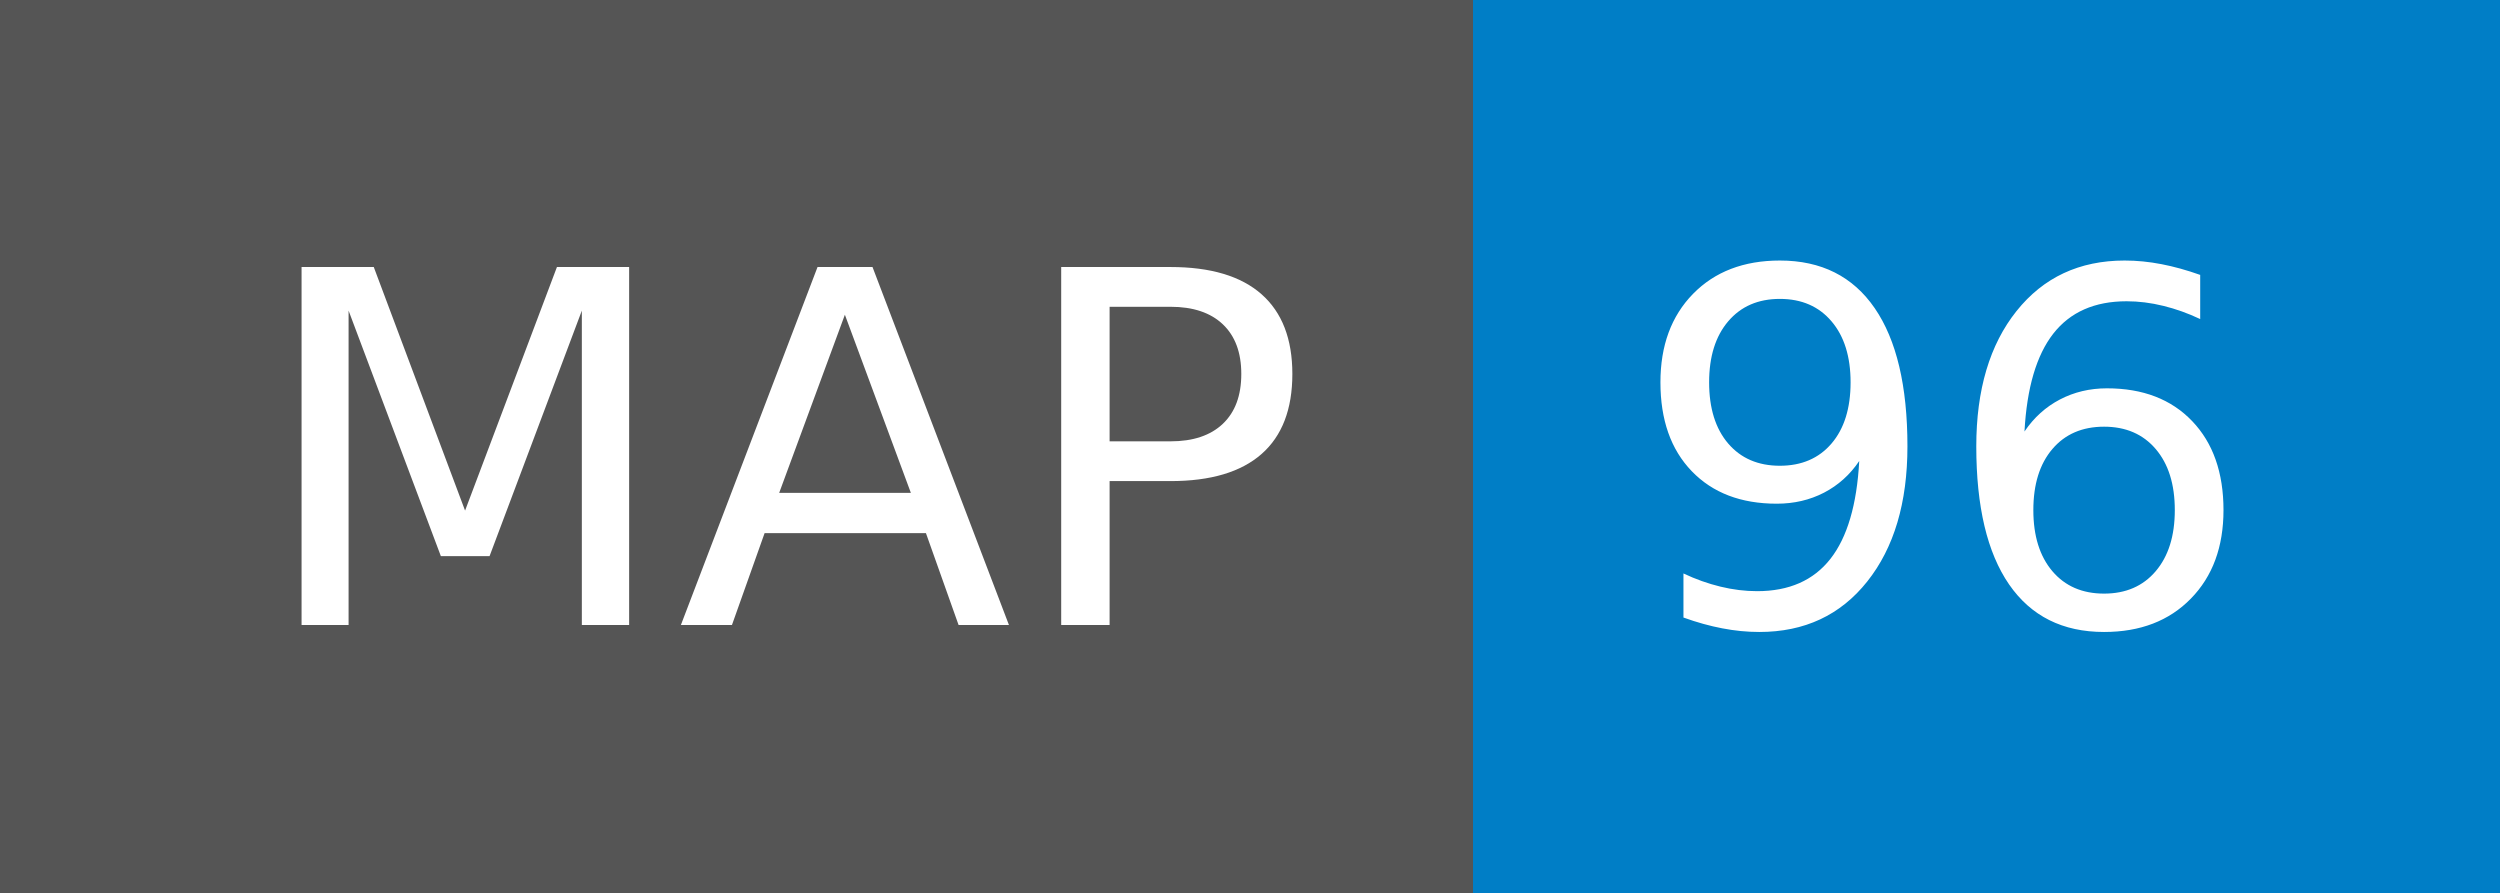
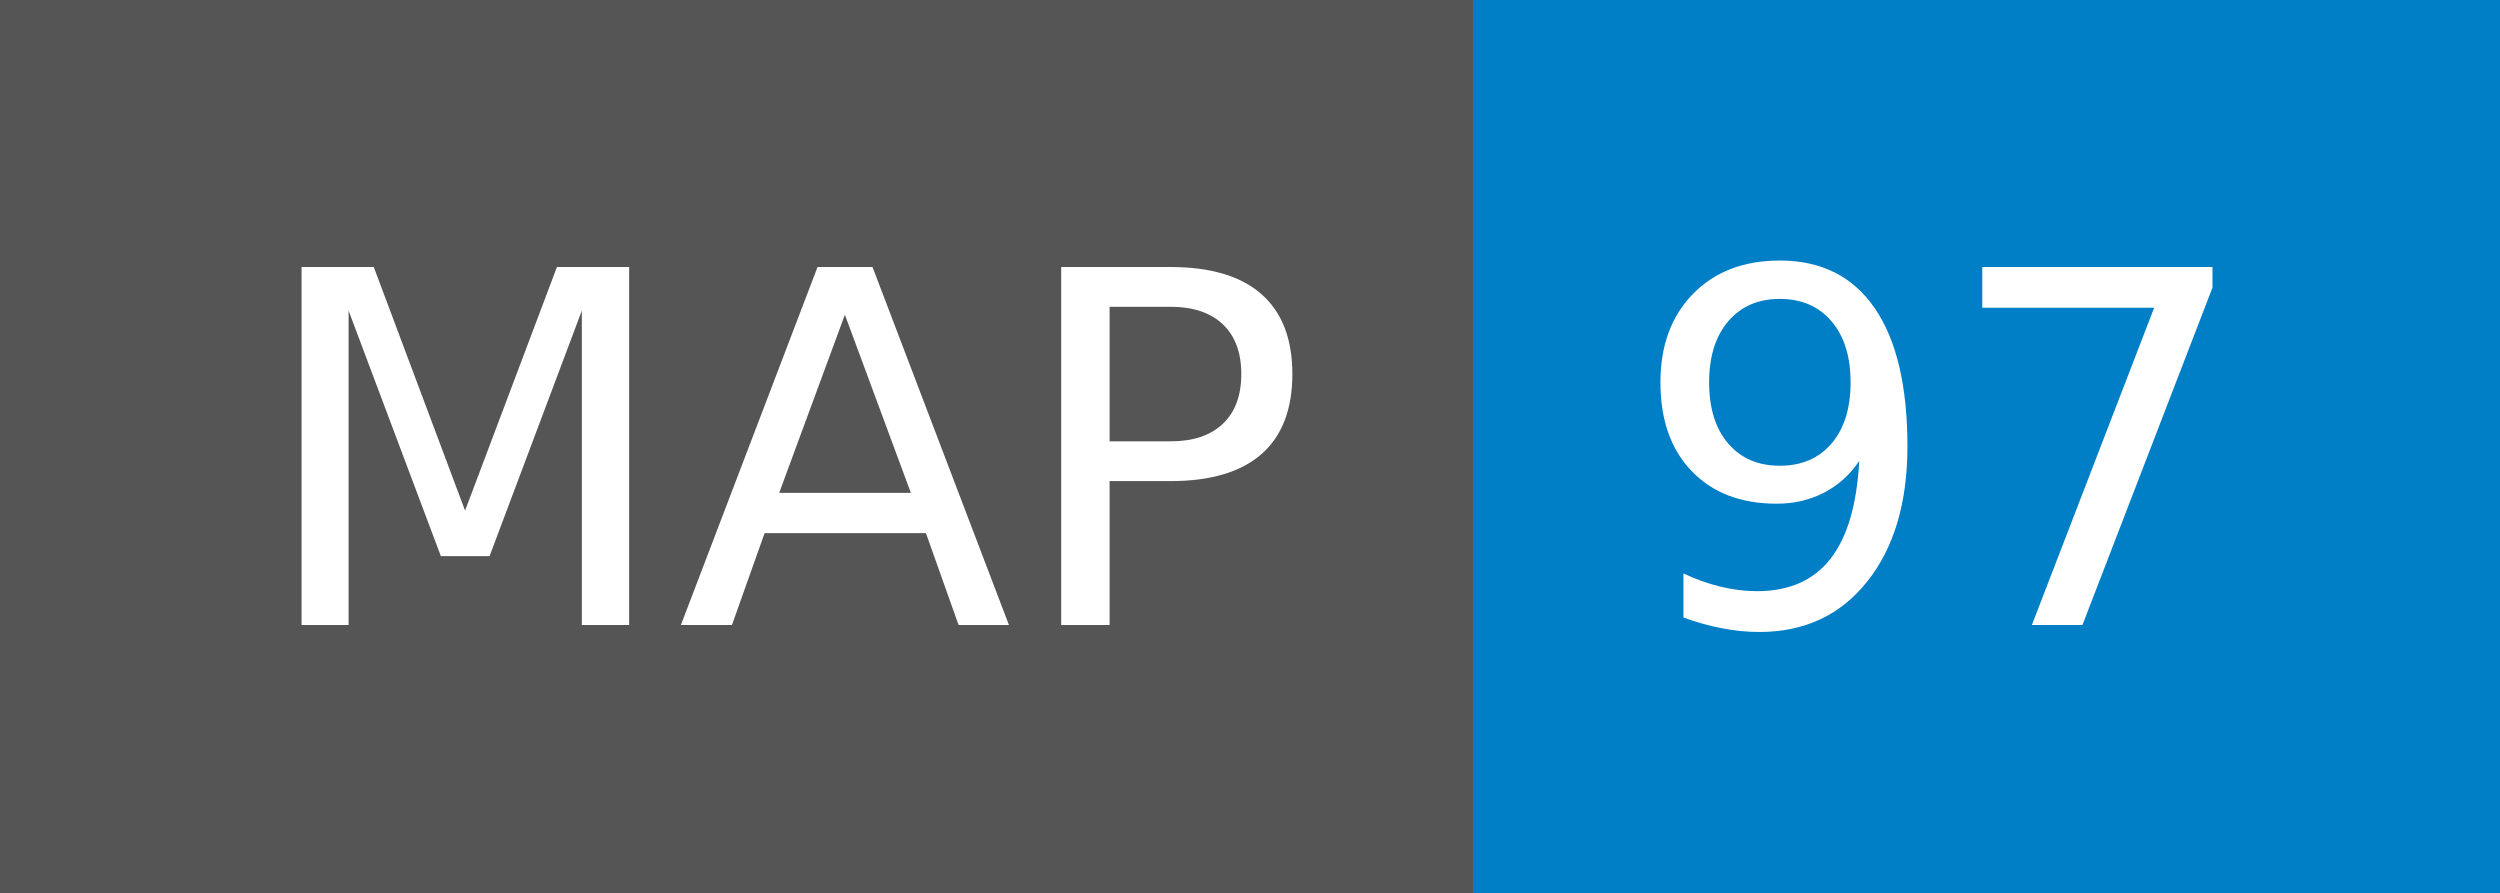
- <svg xmlns="http://www.w3.org/2000/svg" width="56" height="20" role="img" aria-label="MAP: 96">
+ <svg xmlns="http://www.w3.org/2000/svg" width="56" height="20" role="img" aria-label="MAP: 97">
  <g shape-rendering="crispEdges">
    <rect width="33" height="20" fill="#555" />
    <rect x="33" width="23" height="20" fill="#007ec6" />
  </g>
  <g fill="#fff" text-anchor="middle" font-family="Verdana,Geneva,DejaVu Sans,sans-serif" text-rendering="geometricPrecision" font-size="110">
    <text x="175" y="140" textLength="230" transform="scale(.1)">MAP</text>
-     <text x="435" y="140" textLength="130" transform="scale(.1)">96</text>
+     <text x="435" y="140" textLength="130" transform="scale(.1)">97</text>
  </g>
</svg>
